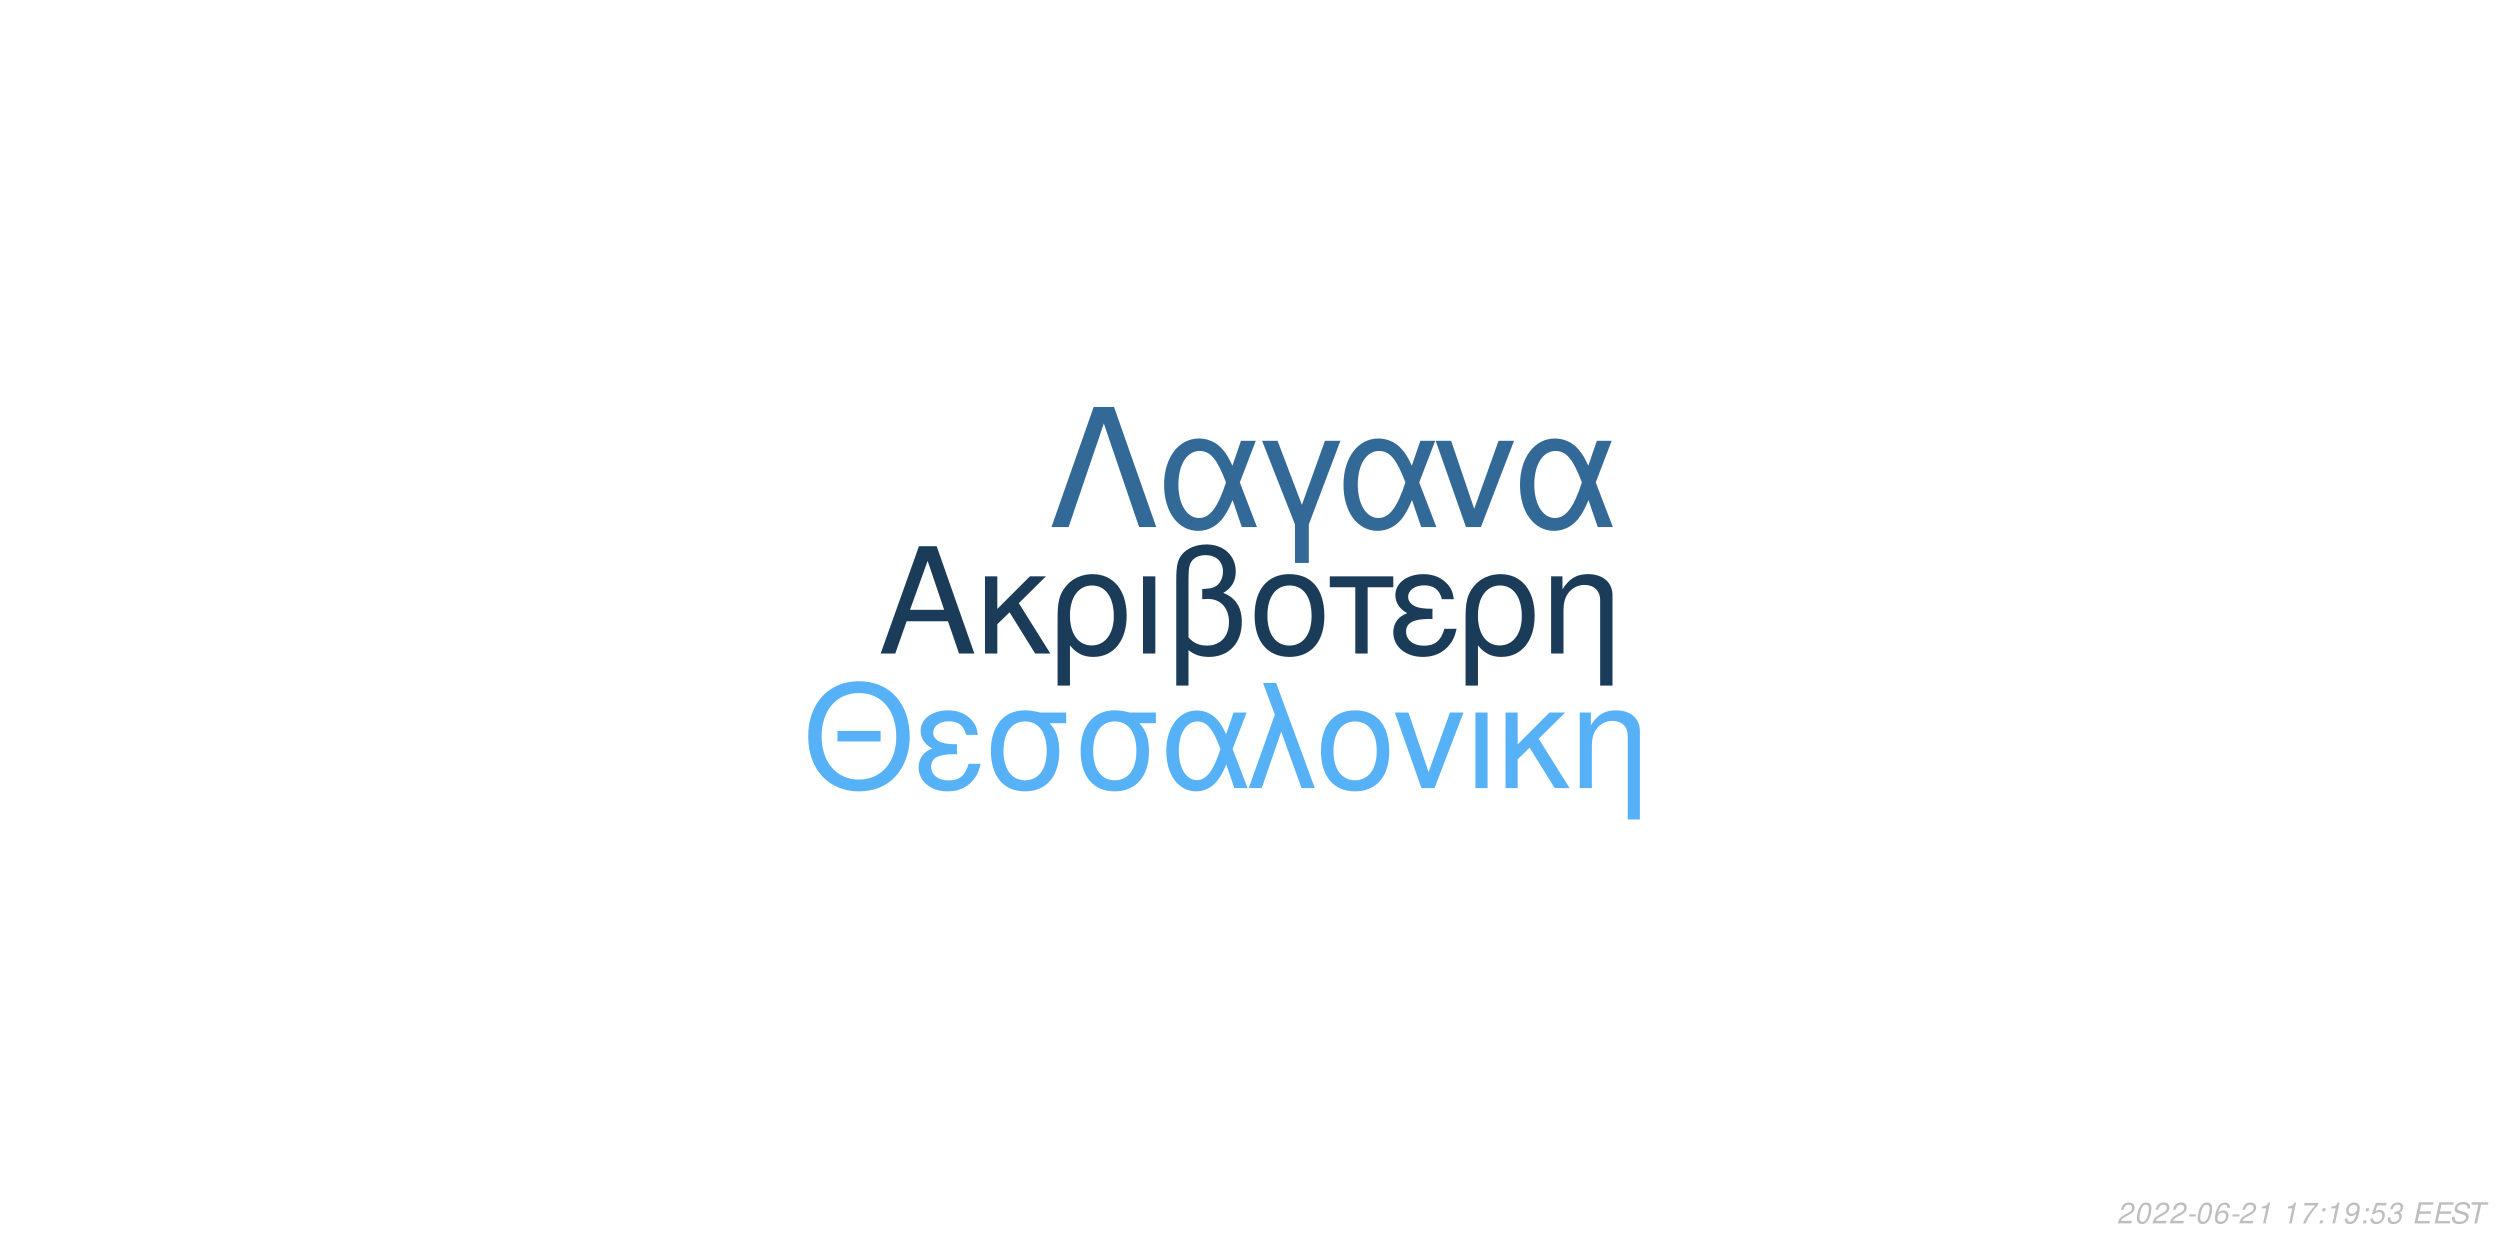
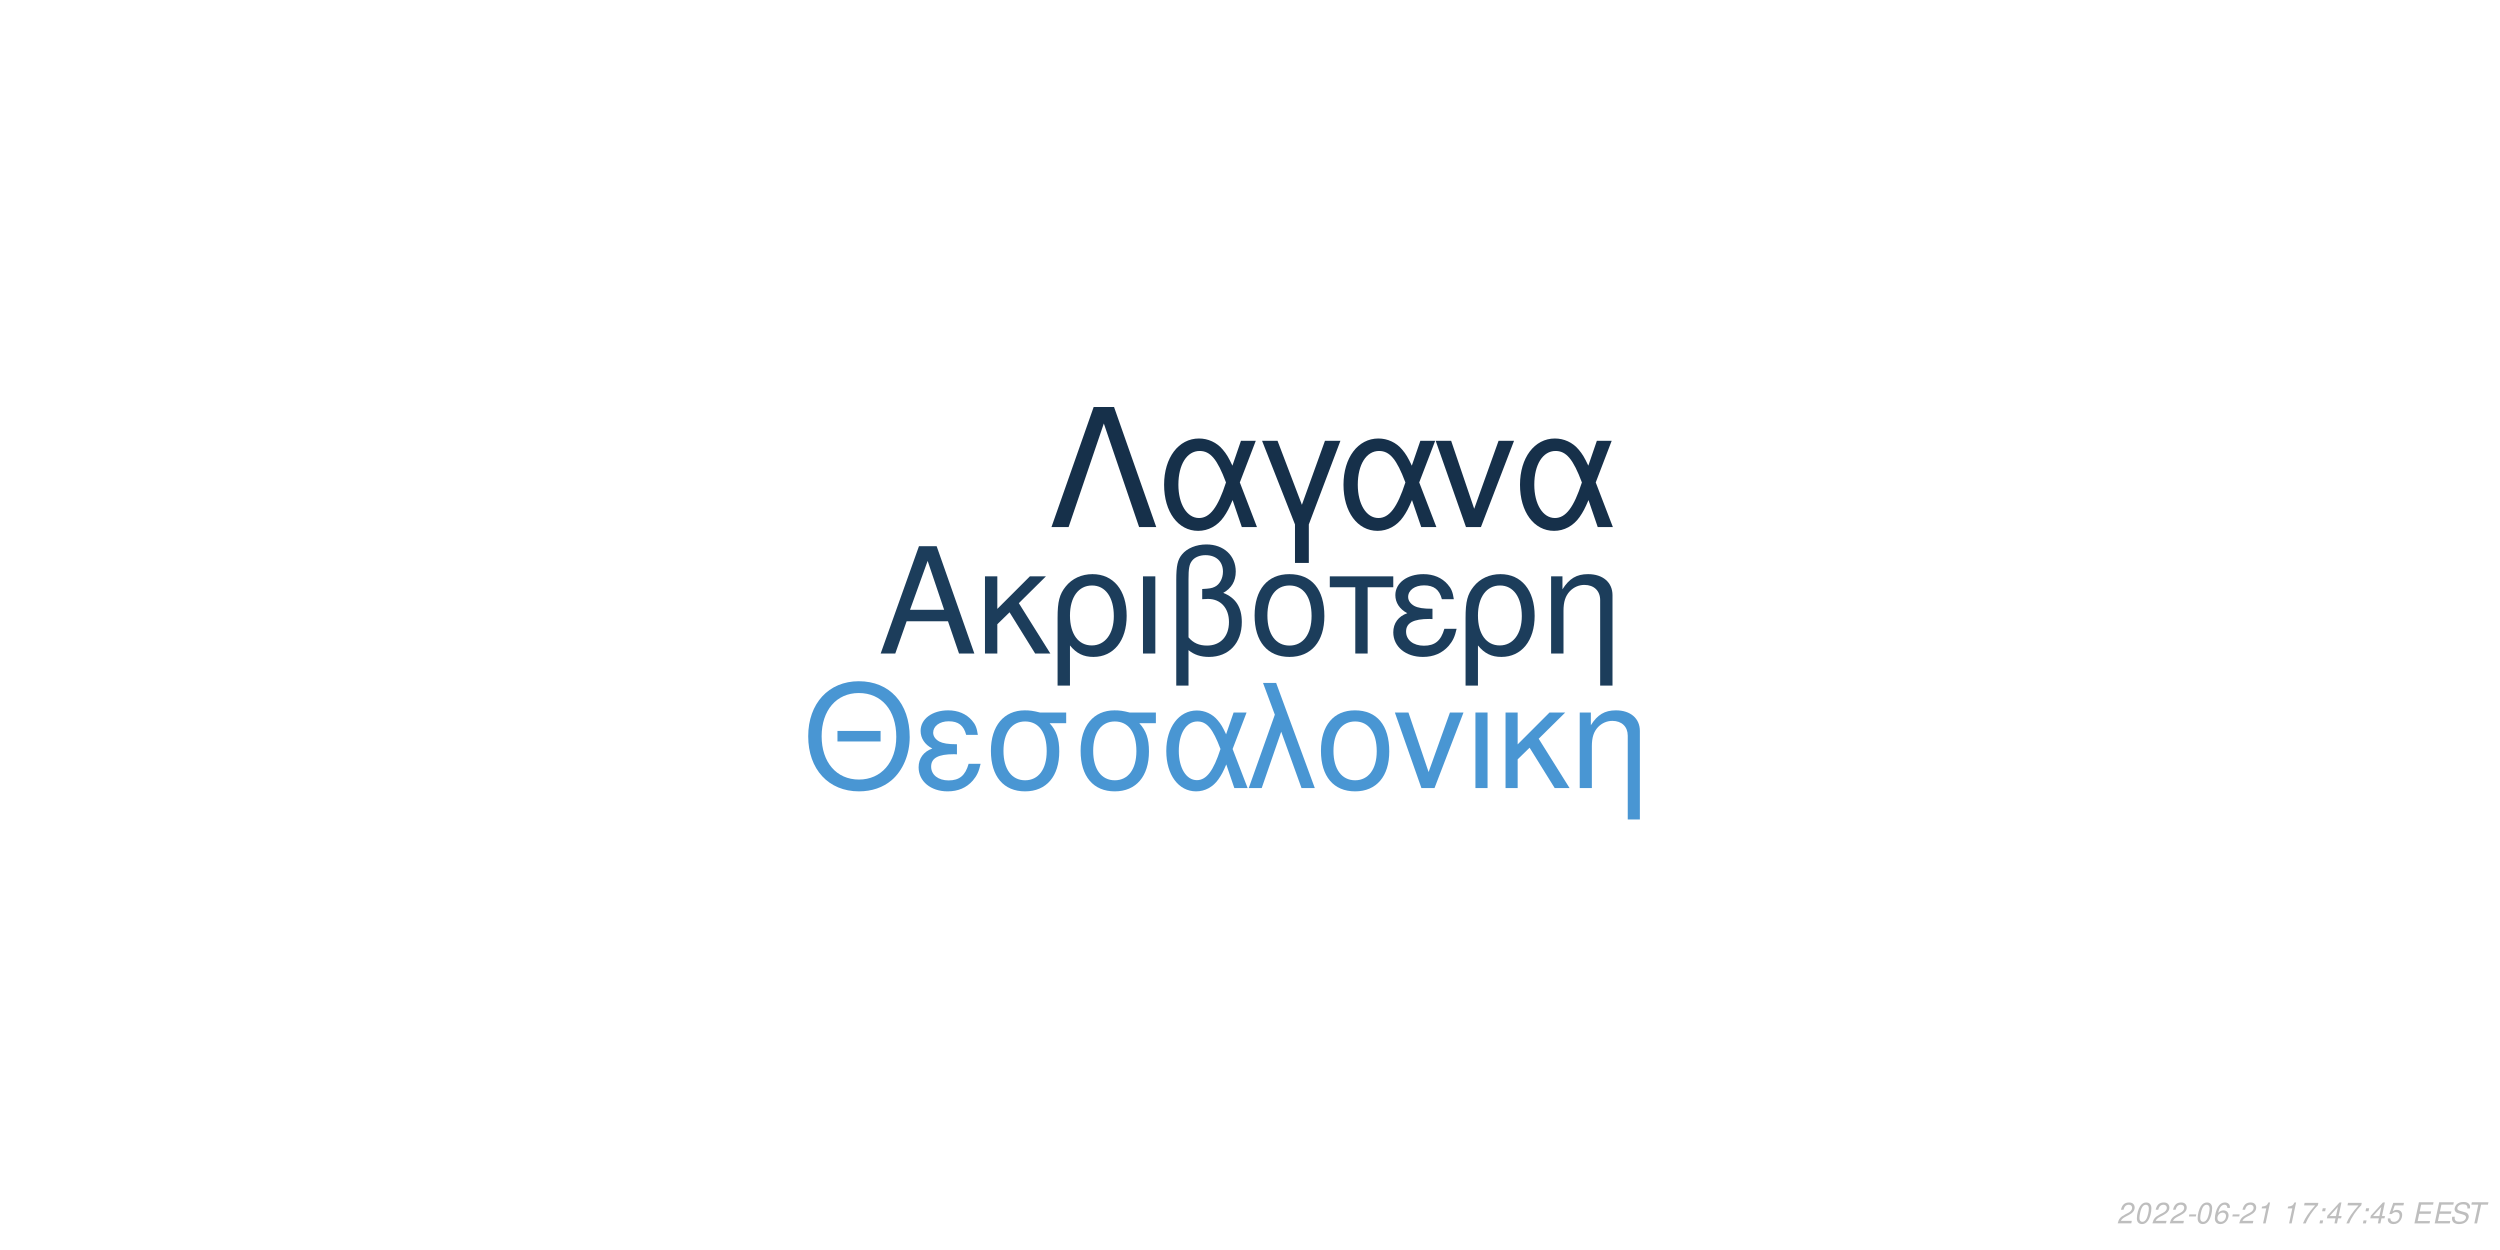
<svg xmlns="http://www.w3.org/2000/svg" xmlns:xlink="http://www.w3.org/1999/xlink" width="864pt" height="432pt" viewBox="0 0 864 432" version="1.1">
  <defs>
    <g>
      <symbol overflow="visible" id="glyph0-0">
        <path style="stroke:none;" d="" />
      </symbol>
      <symbol overflow="visible" id="glyph0-1">
        <path style="stroke:none;" d="M 24.125 -11.141 L 27.938 0 L 33.234 0 L 20.203 -37.094 L 14.094 -37.094 L 0.859 0 L 5.906 0 L 9.828 -11.141 Z M 22.797 -15.109 L 11 -15.109 L 17.094 -32.016 Z M 22.797 -15.109 " />
      </symbol>
      <symbol overflow="visible" id="glyph0-2">
        <path style="stroke:none;" d="M 7.172 -15.422 L 7.172 -26.672 L 2.906 -26.672 L 2.906 0 L 7.172 0 L 7.172 -10.125 L 11.406 -14.25 L 20.25 0 L 25.5 0 L 14.609 -17.406 L 23.969 -26.672 L 18.422 -26.672 Z M 7.172 -15.422 " />
      </symbol>
      <symbol overflow="visible" id="glyph0-3">
        <path style="stroke:none;" d="M 3 11.094 L 7.281 11.094 L 7.281 -2.797 C 9.516 -0.047 11.953 1.172 15.375 1.172 C 22.344 1.172 26.875 -4.422 26.875 -13.031 C 26.875 -21.891 22.297 -27.438 15.062 -27.438 C 11.297 -27.438 7.984 -25.906 5.797 -23.156 C 3.672 -20.516 3 -17.969 3 -12.359 Z M 14.906 -23.516 C 19.547 -23.516 22.438 -19.438 22.438 -12.922 C 22.438 -6.812 19.391 -2.797 14.812 -2.797 C 10.172 -2.797 7.281 -6.766 7.281 -13.125 C 7.281 -19.484 10.234 -23.516 14.906 -23.516 Z M 14.906 -23.516 " />
      </symbol>
      <symbol overflow="visible" id="glyph0-4">
        <path style="stroke:none;" d="M 3.516 0 L 7.781 0 L 7.781 -26.672 L 3.516 -26.672 Z M 3.516 0 " />
      </symbol>
      <symbol overflow="visible" id="glyph0-5">
        <path style="stroke:none;" d="M 4.016 11.094 L 8.25 11.094 L 8.25 -1.172 C 10.172 0.406 12.422 1.172 15.312 1.172 C 22.188 1.172 26.672 -3.609 26.672 -10.891 C 26.672 -15.984 24.578 -19.234 20.25 -20.969 C 23.109 -22.547 24.578 -25.031 24.578 -28.344 C 24.578 -33.844 20.406 -37.703 14.453 -37.703 C 10.938 -37.703 7.734 -36.391 6 -34.25 C 4.484 -32.422 4.016 -30.328 4.016 -25.391 Z M 8.25 -25.656 C 8.25 -29.359 8.5 -30.844 9.469 -32.062 C 10.375 -33.281 12.156 -34 14.094 -34 C 17.812 -34 20.156 -31.812 20.156 -28.297 C 20.156 -25.953 18.984 -23.812 17.297 -23.047 C 16.281 -22.547 15.469 -22.438 12.984 -22.297 L 12.984 -18.781 C 13.734 -18.828 14.344 -18.875 14.969 -18.875 C 19.344 -18.875 22.234 -15.719 22.234 -10.891 C 22.234 -5.906 19.281 -2.75 14.656 -2.75 C 11.953 -2.75 9.922 -3.609 8.25 -5.594 Z M 8.25 -25.656 " />
      </symbol>
      <symbol overflow="visible" id="glyph0-6">
        <path style="stroke:none;" d="M 14.094 -27.438 C 6.562 -27.438 2.094 -22.094 2.094 -13.125 C 2.094 -4.125 6.562 1.172 14.141 1.172 C 21.672 1.172 26.203 -4.172 26.203 -12.922 C 26.203 -22.188 21.828 -27.438 14.094 -27.438 Z M 14.141 -23.516 C 18.938 -23.516 21.781 -19.594 21.781 -12.984 C 21.781 -6.672 18.828 -2.75 14.141 -2.75 C 9.422 -2.75 6.516 -6.672 6.516 -13.125 C 6.516 -19.594 9.422 -23.516 14.141 -23.516 Z M 14.141 -23.516 " />
      </symbol>
      <symbol overflow="visible" id="glyph0-7">
        <path style="stroke:none;" d="M 7.891 0 L 12.156 0 L 12.156 -22.906 L 21.016 -22.906 L 21.016 -26.672 L -0.922 -26.672 L -0.922 -22.906 L 7.891 -22.906 Z M 7.891 0 " />
      </symbol>
      <symbol overflow="visible" id="glyph0-8">
        <path style="stroke:none;" d="M 14.562 -15.469 C 11.344 -15.469 9.562 -15.781 8.297 -16.438 C 6.922 -17.203 6.156 -18.328 6.156 -19.547 C 6.156 -21.891 8.453 -23.562 11.656 -23.562 C 15.062 -23.562 16.953 -22.094 17.812 -18.781 L 21.938 -18.781 C 21.578 -21.266 21.062 -22.5 19.797 -23.922 C 17.812 -26.203 14.906 -27.438 11.453 -27.438 C 5.797 -27.438 1.734 -24.375 1.734 -20.203 C 1.734 -17.609 3.156 -15.375 5.859 -13.938 C 2.797 -12.875 1.016 -10.484 1.016 -7.328 C 1.016 -2.391 5.297 1.172 11.25 1.172 C 14.969 1.172 17.906 -0.109 20.156 -2.641 C 21.578 -4.328 22.297 -5.797 22.906 -8.547 L 18.672 -8.547 C 17.5 -4.422 15.422 -2.703 11.609 -2.703 C 7.938 -2.703 5.438 -4.688 5.438 -7.578 C 5.438 -10.578 7.938 -11.953 13.484 -11.953 C 13.641 -11.953 14.094 -11.953 14.562 -11.906 Z M 14.562 -15.469 " />
      </symbol>
      <symbol overflow="visible" id="glyph0-9">
        <path style="stroke:none;" d="M 3.562 -26.672 L 3.562 0 L 7.844 0 L 7.844 -14.703 C 7.844 -17.906 8.5 -19.891 10.031 -21.531 C 11.406 -22.953 13.188 -23.719 15.062 -23.719 C 18.375 -23.719 20.516 -21.672 20.516 -18.469 L 20.516 11.094 L 24.781 11.094 L 24.781 -20.156 C 24.781 -24.578 21.469 -27.438 16.328 -27.438 C 12.359 -27.438 9.828 -25.906 7.484 -22.188 L 7.484 -26.672 Z M 3.562 -26.672 " />
      </symbol>
      <symbol overflow="visible" id="glyph1-0">
        <path style="stroke:none;" d="" />
      </symbol>
      <symbol overflow="visible" id="glyph1-1">
        <path style="stroke:none;" d="M 26.859 -19.734 L 11.953 -19.734 L 11.953 -16.094 L 26.859 -16.094 Z M 19.328 -36.922 C 8.922 -36.922 1.844 -29.25 1.844 -17.891 C 1.844 -6.484 8.875 1.141 19.391 1.141 C 23.812 1.141 27.703 -0.203 30.641 -2.688 C 34.578 -6.031 36.922 -11.656 36.922 -17.594 C 36.922 -29.297 30 -36.922 19.328 -36.922 Z M 19.328 -32.844 C 27.203 -32.844 32.281 -26.906 32.281 -17.688 C 32.281 -8.922 27.062 -2.938 19.391 -2.938 C 11.609 -2.938 6.484 -8.922 6.484 -17.891 C 6.484 -26.859 11.609 -32.844 19.328 -32.844 Z M 19.328 -32.844 " />
      </symbol>
      <symbol overflow="visible" id="glyph1-2">
        <path style="stroke:none;" d="M 14.25 -15.141 C 11.109 -15.141 9.375 -15.453 8.125 -16.094 C 6.781 -16.844 6.031 -17.938 6.031 -19.141 C 6.031 -21.422 8.266 -23.078 11.406 -23.078 C 14.75 -23.078 16.594 -21.625 17.438 -18.391 L 21.469 -18.391 C 21.125 -20.828 20.625 -22.031 19.391 -23.422 C 17.438 -25.656 14.594 -26.859 11.219 -26.859 C 5.688 -26.859 1.688 -23.875 1.688 -19.781 C 1.688 -17.234 3.094 -15.047 5.734 -13.656 C 2.734 -12.609 1 -10.266 1 -7.172 C 1 -2.344 5.188 1.141 11.016 1.141 C 14.656 1.141 17.547 -0.094 19.734 -2.594 C 21.125 -4.234 21.828 -5.688 22.422 -8.375 L 18.281 -8.375 C 17.141 -4.328 15.094 -2.641 11.359 -2.641 C 7.766 -2.641 5.328 -4.578 5.328 -7.422 C 5.328 -10.359 7.766 -11.703 13.203 -11.703 C 13.359 -11.703 13.797 -11.703 14.25 -11.656 Z M 14.25 -15.141 " />
      </symbol>
      <symbol overflow="visible" id="glyph1-3">
        <path style="stroke:none;" d="M 29 -26.109 L 19.938 -26.109 C 17.594 -26.703 16.438 -26.859 14.703 -26.859 C 7.469 -26.859 2.984 -21.469 2.984 -12.859 C 2.984 -4.031 7.375 1.141 14.797 1.141 C 22.172 1.141 26.609 -4.078 26.609 -12.656 C 26.609 -17.047 25.656 -19.828 23.266 -22.422 L 29 -22.422 Z M 14.797 -23.016 C 19.531 -23.016 22.266 -19.234 22.266 -12.75 C 22.266 -6.531 19.438 -2.688 14.797 -2.688 C 10.172 -2.688 7.328 -6.531 7.328 -12.859 C 7.328 -19.188 10.172 -23.016 14.797 -23.016 Z M 14.797 -23.016 " />
      </symbol>
      <symbol overflow="visible" id="glyph1-4">
        <path style="stroke:none;" d="M 29.344 -26.109 L 24.859 -26.109 L 22.266 -18.578 C 21.125 -21.031 20.484 -22.125 19.328 -23.469 C 17.547 -25.609 14.906 -26.812 12.156 -26.812 C 5.984 -26.812 1.594 -20.984 1.594 -12.812 C 1.594 -4.578 5.828 1.141 11.906 1.141 C 14.953 1.141 17.734 -0.344 19.625 -3.047 C 20.672 -4.531 21.281 -5.688 22.328 -8.172 L 25.109 0 L 29.703 0 L 24.516 -13.5 Z M 20.328 -13.5 C 17.891 -5.922 15.453 -2.734 12.156 -2.734 C 8.516 -2.734 5.922 -6.922 5.922 -12.812 C 5.922 -18.938 8.516 -23.016 12.359 -23.016 C 15.594 -23.016 17.688 -20.531 20.328 -13.5 Z M 20.328 -13.5 " />
      </symbol>
      <symbol overflow="visible" id="glyph1-5">
        <path style="stroke:none;" d="M 1.094 0 L 5.578 0 L 12.312 -19.484 L 19.328 0 L 23.922 0 L 10.562 -36.328 L 6.031 -36.328 L 10.109 -25.359 Z M 1.094 0 " />
      </symbol>
      <symbol overflow="visible" id="glyph1-6">
        <path style="stroke:none;" d="M 13.797 -26.859 C 6.422 -26.859 2.047 -21.625 2.047 -12.859 C 2.047 -4.031 6.422 1.141 13.859 1.141 C 21.234 1.141 25.656 -4.078 25.656 -12.656 C 25.656 -21.719 21.375 -26.859 13.797 -26.859 Z M 13.859 -23.016 C 18.531 -23.016 21.328 -19.188 21.328 -12.703 C 21.328 -6.531 18.438 -2.688 13.859 -2.688 C 9.219 -2.688 6.375 -6.531 6.375 -12.859 C 6.375 -19.188 9.219 -23.016 13.859 -23.016 Z M 13.859 -23.016 " />
      </symbol>
      <symbol overflow="visible" id="glyph1-7">
        <path style="stroke:none;" d="M 14.297 0 L 24.312 -26.109 L 19.625 -26.109 L 12.25 -5.531 L 5.281 -26.109 L 0.594 -26.109 L 9.766 0 Z M 14.297 0 " />
      </symbol>
      <symbol overflow="visible" id="glyph1-8">
        <path style="stroke:none;" d="M 3.438 0 L 7.625 0 L 7.625 -26.109 L 3.438 -26.109 Z M 3.438 0 " />
      </symbol>
      <symbol overflow="visible" id="glyph1-9">
        <path style="stroke:none;" d="M 7.031 -15.094 L 7.031 -26.109 L 2.844 -26.109 L 2.844 0 L 7.031 0 L 7.031 -9.922 L 11.156 -13.953 L 19.828 0 L 24.969 0 L 14.297 -17.047 L 23.469 -26.109 L 18.031 -26.109 Z M 7.031 -15.094 " />
      </symbol>
      <symbol overflow="visible" id="glyph1-10">
        <path style="stroke:none;" d="M 3.484 -26.109 L 3.484 0 L 7.672 0 L 7.672 -14.406 C 7.672 -17.547 8.328 -19.484 9.812 -21.078 C 11.156 -22.469 12.906 -23.219 14.75 -23.219 C 17.984 -23.219 20.078 -21.234 20.078 -18.094 L 20.078 10.859 L 24.266 10.859 L 24.266 -19.734 C 24.266 -24.062 21.031 -26.859 16 -26.859 C 12.109 -26.859 9.609 -25.359 7.328 -21.719 L 7.328 -26.109 Z M 3.484 -26.109 " />
      </symbol>
      <symbol overflow="visible" id="glyph2-0">
        <path style="stroke:none;" d="" />
      </symbol>
      <symbol overflow="visible" id="glyph2-1">
        <path style="stroke:none;" d="M 22.531 -41.484 L 15.484 -41.484 L 0.906 0 L 6.828 0 L 19 -35.797 L 31.188 0 L 37.109 0 Z M 22.531 -41.484 " />
      </symbol>
      <symbol overflow="visible" id="glyph2-2">
        <path style="stroke:none;" d="M 33.516 -29.812 L 28.391 -29.812 L 25.438 -21.219 C 24.125 -24.016 23.391 -25.266 22.078 -26.797 C 20.031 -29.25 17.016 -30.609 13.891 -30.609 C 6.828 -30.609 1.828 -23.953 1.828 -14.625 C 1.828 -5.234 6.656 1.312 13.594 1.312 C 17.078 1.312 20.266 -0.391 22.422 -3.469 C 23.609 -5.172 24.297 -6.484 25.5 -9.328 L 28.688 0 L 33.922 0 L 28 -15.422 Z M 23.219 -15.422 C 20.422 -6.766 17.641 -3.125 13.891 -3.125 C 9.734 -3.125 6.766 -7.906 6.766 -14.625 C 6.766 -21.625 9.734 -26.297 14.109 -26.297 C 17.812 -26.297 20.203 -23.453 23.219 -15.422 Z M 23.219 -15.422 " />
      </symbol>
      <symbol overflow="visible" id="glyph2-3">
        <path style="stroke:none;" d="M 12.062 12.406 L 16.844 12.406 L 16.844 -0.906 L 27.766 -29.812 L 22.422 -29.812 L 14.453 -7.688 L 6.031 -29.812 L 0.688 -29.812 L 12.062 -0.906 Z M 12.062 12.406 " />
      </symbol>
      <symbol overflow="visible" id="glyph2-4">
        <path style="stroke:none;" d="M 16.328 0 L 27.766 -29.812 L 22.422 -29.812 L 14 -6.312 L 6.031 -29.812 L 0.688 -29.812 L 11.156 0 Z M 16.328 0 " />
      </symbol>
      <symbol overflow="visible" id="glyph3-0">
        <path style="stroke:none;" d="" />
      </symbol>
      <symbol overflow="visible" id="glyph3-1">
        <path style="stroke:none;" d="M 5.234 -0.875 L 1.469 -0.875 C 1.641 -1.375 2.203 -1.891 3.109 -2.344 L 4.234 -2.938 C 5.562 -3.625 6.219 -4.469 6.219 -5.484 C 6.219 -5.938 6.062 -6.359 5.797 -6.656 C 5.469 -7.047 4.984 -7.234 4.312 -7.234 C 2.766 -7.234 1.891 -6.453 1.484 -4.734 L 2.375 -4.734 C 2.484 -5.188 2.609 -5.484 2.797 -5.75 C 3.094 -6.203 3.609 -6.453 4.188 -6.453 C 4.891 -6.453 5.344 -6.031 5.344 -5.375 C 5.344 -4.703 4.859 -4.094 4.016 -3.656 L 2.984 -3.125 C 1.234 -2.188 0.797 -1.656 0.344 -0.016 L 5.047 -0.016 Z M 5.234 -0.875 " />
      </symbol>
      <symbol overflow="visible" id="glyph3-2">
        <path style="stroke:none;" d="M 4.203 -7.234 C 3.375 -7.234 2.688 -6.812 2.125 -5.984 C 1.484 -5.047 0.984 -3.188 0.984 -1.734 C 0.984 -1.109 1.172 -0.562 1.484 -0.266 C 1.797 0.047 2.281 0.234 2.766 0.234 C 3.625 0.234 4.281 -0.156 4.859 -1.016 C 5.516 -1.953 6 -3.797 6 -5.266 C 6 -6.5 5.328 -7.234 4.203 -7.234 Z M 4.094 -6.453 C 4.734 -6.453 5.125 -5.984 5.125 -5.156 C 5.125 -4.203 4.781 -2.625 4.406 -1.812 C 3.984 -0.938 3.516 -0.547 2.875 -0.547 C 2.25 -0.547 1.875 -1.031 1.875 -1.828 C 1.875 -2.797 2.203 -4.344 2.594 -5.203 C 2.984 -6.047 3.453 -6.453 4.094 -6.453 Z M 4.094 -6.453 " />
      </symbol>
      <symbol overflow="visible" id="glyph3-3">
        <path style="stroke:none;" d="M 3.516 -3.125 L 1.125 -3.125 L 0.969 -2.406 L 3.359 -2.406 Z M 3.516 -3.125 " />
      </symbol>
      <symbol overflow="visible" id="glyph3-4">
        <path style="stroke:none;" d="M 6.125 -5.344 L 6.141 -5.625 C 6.141 -6.609 5.453 -7.234 4.391 -7.234 C 3.438 -7.234 2.641 -6.719 2.016 -5.703 C 1.422 -4.781 0.938 -2.953 0.938 -1.688 C 0.938 -0.516 1.688 0.234 2.859 0.234 C 3.703 0.234 4.438 -0.156 5 -0.875 C 5.406 -1.422 5.672 -2.156 5.672 -2.766 C 5.672 -3.812 4.969 -4.5 3.906 -4.5 C 3.234 -4.5 2.672 -4.234 2.094 -3.625 C 2.406 -5.375 3.234 -6.453 4.25 -6.453 C 4.703 -6.453 5.062 -6.234 5.172 -5.844 C 5.203 -5.719 5.234 -5.578 5.25 -5.344 Z M 3.656 -3.734 C 4.344 -3.734 4.797 -3.281 4.797 -2.625 C 4.797 -1.469 3.984 -0.547 2.984 -0.547 C 2.297 -0.547 1.812 -1.047 1.812 -1.766 C 1.812 -2.859 2.625 -3.734 3.656 -3.734 Z M 3.656 -3.734 " />
      </symbol>
      <symbol overflow="visible" id="glyph3-5">
        <path style="stroke:none;" d="M 3.703 -5.188 L 2.594 0 L 3.469 0 L 5.016 -7.234 L 4.438 -7.234 C 3.906 -6.156 3.688 -6.016 2.234 -5.812 L 2.109 -5.188 Z M 3.703 -5.188 " />
      </symbol>
      <symbol overflow="visible" id="glyph3-6">
        <path style="stroke:none;" d="" />
      </symbol>
      <symbol overflow="visible" id="glyph3-7">
        <path style="stroke:none;" d="M 6.703 -7.094 L 1.953 -7.094 L 1.766 -6.219 L 5.594 -6.219 C 3.344 -3.688 2.266 -2.109 1.375 0 L 2.344 0 C 3.031 -1.906 4.828 -4.594 6.547 -6.281 Z M 6.703 -7.094 " />
      </symbol>
      <symbol overflow="visible" id="glyph3-8">
        <path style="stroke:none;" d="M 2.359 -1.031 L 1.312 -1.031 L 1.094 0 L 2.141 0 Z M 3.266 -5.234 L 2.219 -5.234 L 2 -4.203 L 3.047 -4.203 Z M 3.266 -5.234 " />
      </symbol>
      <symbol overflow="visible" id="glyph3-9">
-         <path style="stroke:none;" d="M 0.844 -1.656 C 0.844 -1.547 0.844 -1.438 0.844 -1.375 C 0.844 -0.406 1.531 0.234 2.578 0.234 C 3.203 0.234 3.766 0.016 4.297 -0.438 C 4.938 -1 5.312 -1.656 5.594 -2.719 C 5.844 -3.672 6.016 -4.766 6.016 -5.375 C 6.016 -5.844 5.844 -6.328 5.547 -6.656 C 5.203 -7.031 4.703 -7.234 4.062 -7.234 C 2.516 -7.234 1.297 -5.938 1.297 -4.266 C 1.297 -3.203 1.984 -2.547 3.047 -2.547 C 3.484 -2.547 3.953 -2.672 4.281 -2.891 C 4.406 -2.984 4.547 -3.078 4.828 -3.344 C 4.438 -1.484 3.703 -0.547 2.703 -0.547 C 2.109 -0.547 1.719 -0.938 1.719 -1.547 L 1.719 -1.656 Z M 3.953 -6.453 C 4.625 -6.453 5.141 -5.953 5.141 -5.281 C 5.141 -4.188 4.312 -3.312 3.297 -3.312 C 2.594 -3.312 2.172 -3.734 2.172 -4.453 C 2.172 -5.562 2.984 -6.453 3.953 -6.453 Z M 3.953 -6.453 " />
+         <path style="stroke:none;" d="M 3.625 -1.75 L 3.266 0 L 4.141 0 L 4.516 -1.75 L 5.562 -1.75 L 5.734 -2.531 L 4.688 -2.531 L 5.688 -7.234 L 5.016 -7.234 L 0.844 -2.672 L 0.641 -1.75 Z M 3.797 -2.531 L 1.594 -2.531 L 4.469 -5.703 Z M 3.797 -2.531 " />
      </symbol>
      <symbol overflow="visible" id="glyph3-10">
        <path style="stroke:none;" d="M 6.297 -7.094 L 2.594 -7.094 L 1.234 -3.234 L 2.047 -3.234 C 2.656 -3.766 2.938 -3.906 3.531 -3.906 C 4.328 -3.906 4.797 -3.453 4.797 -2.688 C 4.797 -1.438 3.969 -0.547 2.828 -0.547 C 2.031 -0.547 1.609 -0.938 1.578 -1.734 L 0.703 -1.734 L 0.703 -1.516 C 0.703 -0.938 0.844 -0.547 1.188 -0.266 C 1.562 0.062 2.078 0.234 2.703 0.234 C 3.656 0.234 4.391 -0.156 4.984 -0.922 C 5.422 -1.5 5.672 -2.234 5.672 -2.953 C 5.672 -4 4.938 -4.672 3.812 -4.672 C 3.328 -4.672 2.906 -4.547 2.406 -4.234 L 3.109 -6.219 L 6.109 -6.219 Z M 6.297 -7.094 " />
      </symbol>
      <symbol overflow="visible" id="glyph3-11">
-         <path style="stroke:none;" d="M 2.922 -3.312 C 3.125 -3.344 3.234 -3.344 3.375 -3.344 C 4.203 -3.344 4.688 -3 4.688 -2.406 C 4.688 -1.312 3.906 -0.547 2.781 -0.547 C 2.047 -0.547 1.594 -0.938 1.594 -1.562 C 1.594 -1.719 1.609 -1.844 1.656 -2.094 L 0.766 -2.094 C 0.734 -1.797 0.719 -1.641 0.719 -1.469 C 0.719 -0.375 1.406 0.234 2.641 0.234 C 3.547 0.234 4.297 -0.078 4.812 -0.656 C 5.266 -1.156 5.562 -1.875 5.562 -2.547 C 5.562 -3.125 5.344 -3.453 4.797 -3.734 C 5.641 -4.234 6.016 -4.844 6.016 -5.734 C 6.016 -6.656 5.312 -7.234 4.203 -7.234 C 3.375 -7.234 2.672 -6.938 2.188 -6.375 C 1.891 -6.031 1.703 -5.641 1.516 -4.906 L 2.391 -4.906 C 2.5 -5.359 2.594 -5.594 2.734 -5.812 C 3.047 -6.234 3.516 -6.453 4.078 -6.453 C 4.734 -6.453 5.141 -6.125 5.141 -5.578 C 5.141 -5.188 5.016 -4.797 4.797 -4.547 C 4.516 -4.234 4 -4.062 3.266 -4.062 L 3.078 -4.062 Z M 2.922 -3.312 " />
+         <path style="stroke:none;" d="M 2.547 -3.312 L 6.5 -3.312 L 6.688 -4.141 L 2.719 -4.141 L 3.219 -6.469 L 7.344 -6.469 L 7.516 -7.297 L 2.453 -7.297 L 0.906 0 L 6.125 0 L 6.297 -0.812 L 2.016 -0.812 Z M 2.547 -3.312 " />
      </symbol>
      <symbol overflow="visible" id="glyph3-12">
-         <path style="stroke:none;" d="M 2.547 -3.312 L 6.5 -3.312 L 6.688 -4.141 L 2.719 -4.141 L 3.219 -6.469 L 7.344 -6.469 L 7.516 -7.297 L 2.453 -7.297 L 0.906 0 L 6.125 0 L 6.297 -0.812 L 2.016 -0.812 Z M 2.547 -3.312 " />
+         <path style="stroke:none;" d="M 7.062 -5.156 C 7.125 -5.438 7.141 -5.562 7.141 -5.703 C 7.141 -6.156 6.938 -6.594 6.594 -6.891 C 6.188 -7.25 5.656 -7.406 4.875 -7.406 C 3.844 -7.406 3.047 -7.125 2.5 -6.562 C 2.094 -6.141 1.781 -5.438 1.781 -4.922 C 1.781 -4.297 2.219 -3.766 2.891 -3.562 L 4.594 -3.094 C 5.406 -2.859 5.734 -2.578 5.734 -2.094 C 5.734 -1.781 5.547 -1.406 5.266 -1.141 C 4.844 -0.766 4.266 -0.578 3.453 -0.578 C 2.328 -0.578 1.812 -0.984 1.812 -1.906 C 1.812 -2.047 1.812 -2.125 1.844 -2.312 L 0.984 -2.312 C 0.906 -2.062 0.891 -1.906 0.891 -1.688 C 0.891 -0.484 1.797 0.234 3.297 0.234 C 4.359 0.234 5.234 -0.062 5.812 -0.609 C 6.344 -1.078 6.688 -1.797 6.688 -2.375 C 6.688 -2.641 6.609 -2.906 6.453 -3.156 C 6.234 -3.5 5.938 -3.703 5.469 -3.828 L 3.75 -4.312 C 2.984 -4.547 2.734 -4.734 2.734 -5.188 C 2.734 -5.547 2.875 -5.844 3.188 -6.109 C 3.547 -6.438 4.031 -6.594 4.703 -6.594 C 5.266 -6.594 5.688 -6.484 5.906 -6.297 C 6.094 -6.125 6.219 -5.797 6.219 -5.516 C 6.219 -5.422 6.203 -5.344 6.188 -5.156 Z M 7.062 -5.156 " />
      </symbol>
      <symbol overflow="visible" id="glyph3-13">
-         <path style="stroke:none;" d="M 7.062 -5.156 C 7.125 -5.438 7.141 -5.562 7.141 -5.703 C 7.141 -6.156 6.938 -6.594 6.594 -6.891 C 6.188 -7.25 5.656 -7.406 4.875 -7.406 C 3.844 -7.406 3.047 -7.125 2.5 -6.562 C 2.094 -6.141 1.781 -5.438 1.781 -4.922 C 1.781 -4.297 2.219 -3.766 2.891 -3.562 L 4.594 -3.094 C 5.406 -2.859 5.734 -2.578 5.734 -2.094 C 5.734 -1.781 5.547 -1.406 5.266 -1.141 C 4.844 -0.766 4.266 -0.578 3.453 -0.578 C 2.328 -0.578 1.812 -0.984 1.812 -1.906 C 1.812 -2.047 1.812 -2.125 1.844 -2.312 L 0.984 -2.312 C 0.906 -2.062 0.891 -1.906 0.891 -1.688 C 0.891 -0.484 1.797 0.234 3.297 0.234 C 4.359 0.234 5.234 -0.062 5.812 -0.609 C 6.344 -1.078 6.688 -1.797 6.688 -2.375 C 6.688 -2.641 6.609 -2.906 6.453 -3.156 C 6.234 -3.5 5.938 -3.703 5.469 -3.828 L 3.75 -4.312 C 2.984 -4.547 2.734 -4.734 2.734 -5.188 C 2.734 -5.547 2.875 -5.844 3.188 -6.109 C 3.547 -6.438 4.031 -6.594 4.703 -6.594 C 5.266 -6.594 5.688 -6.484 5.906 -6.297 C 6.094 -6.125 6.219 -5.797 6.219 -5.516 C 6.219 -5.422 6.203 -5.344 6.188 -5.156 Z M 7.062 -5.156 " />
-       </symbol>
-       <symbol overflow="visible" id="glyph3-14">
        <path style="stroke:none;" d="M 4.938 -6.469 L 7.312 -6.469 L 7.484 -7.297 L 1.75 -7.297 L 1.578 -6.469 L 3.984 -6.469 L 2.609 0 L 3.547 0 Z M 4.938 -6.469 " />
      </symbol>
    </g>
  </defs>
  <g id="surface1">
    <rect x="0" y="0" width="864" height="432" style="fill:rgb(100%,100%,100%);fill-opacity:1;stroke:none;" />
-     <g style="fill:rgb(10.588%,23.529%,34.902%);fill-opacity:1;">
+     <g style="fill:rgb(10.98%,23.922%,35.686%);fill-opacity:1;">
      <use xlink:href="#glyph0-1" x="303.5" y="225.861" />
      <use xlink:href="#glyph0-2" x="337.5" y="225.861" />
      <use xlink:href="#glyph0-3" x="362.5" y="225.861" />
      <use xlink:href="#glyph0-4" x="391.5" y="225.861" />
      <use xlink:href="#glyph0-5" x="402.5" y="225.861" />
      <use xlink:href="#glyph0-6" x="431.5" y="225.861" />
      <use xlink:href="#glyph0-7" x="460.5" y="225.861" />
      <use xlink:href="#glyph0-8" x="480.5" y="225.861" />
      <use xlink:href="#glyph0-3" x="503.5" y="225.861" />
      <use xlink:href="#glyph0-9" x="532.5" y="225.861" />
    </g>
-     <g style="fill:rgb(33.725%,69.412%,96.863%);fill-opacity:1;">
+     <g style="fill:rgb(28.627%,58.824%,82.745%);fill-opacity:1;">
      <use xlink:href="#glyph1-1" x="277.473" y="272.354" />
      <use xlink:href="#glyph1-2" x="316.473" y="272.354" />
      <use xlink:href="#glyph1-3" x="339.473" y="272.354" />
      <use xlink:href="#glyph1-3" x="370.473" y="272.354" />
      <use xlink:href="#glyph1-4" x="401.473" y="272.354" />
      <use xlink:href="#glyph1-5" x="430.473" y="272.354" />
      <use xlink:href="#glyph1-6" x="454.473" y="272.354" />
      <use xlink:href="#glyph1-7" x="481.473" y="272.354" />
      <use xlink:href="#glyph1-8" x="506.473" y="272.354" />
      <use xlink:href="#glyph1-9" x="517.473" y="272.354" />
      <use xlink:href="#glyph1-10" x="542.473" y="272.354" />
    </g>
-     <g style="fill:rgb(19.608%,41.176%,58.824%);fill-opacity:1;">
+     <g style="fill:rgb(8.627%,18.824%,29.02%);fill-opacity:1;">
      <use xlink:href="#glyph2-1" x="362.484" y="182.152" />
      <use xlink:href="#glyph2-2" x="400.484" y="182.152" />
      <use xlink:href="#glyph2-3" x="435.484" y="182.152" />
      <use xlink:href="#glyph2-2" x="462.484" y="182.152" />
      <use xlink:href="#glyph2-4" x="495.484" y="182.152" />
      <use xlink:href="#glyph2-2" x="523.484" y="182.152" />
    </g>
    <g style="fill:rgb(74.51%,74.51%,74.51%);fill-opacity:1;">
      <use xlink:href="#glyph3-1" x="731.52" y="422.81" />
      <use xlink:href="#glyph3-2" x="737.52" y="422.81" />
      <use xlink:href="#glyph3-1" x="743.52" y="422.81" />
      <use xlink:href="#glyph3-1" x="749.52" y="422.81" />
      <use xlink:href="#glyph3-3" x="755.52" y="422.81" />
      <use xlink:href="#glyph3-2" x="758.52" y="422.81" />
      <use xlink:href="#glyph3-4" x="764.52" y="422.81" />
      <use xlink:href="#glyph3-3" x="770.52" y="422.81" />
      <use xlink:href="#glyph3-1" x="773.52" y="422.81" />
      <use xlink:href="#glyph3-5" x="779.52" y="422.81" />
      <use xlink:href="#glyph3-6" x="785.52" y="422.81" />
      <use xlink:href="#glyph3-5" x="788.52" y="422.81" />
      <use xlink:href="#glyph3-7" x="794.52" y="422.81" />
      <use xlink:href="#glyph3-8" x="800.52" y="422.81" />
-       <use xlink:href="#glyph3-5" x="803.52" y="422.81" />
-       <use xlink:href="#glyph3-9" x="809.52" y="422.81" />
+       <use xlink:href="#glyph3-9" x="803.52" y="422.81" />
+       <use xlink:href="#glyph3-7" x="809.52" y="422.81" />
      <use xlink:href="#glyph3-8" x="815.52" y="422.81" />
-       <use xlink:href="#glyph3-10" x="818.52" y="422.81" />
-       <use xlink:href="#glyph3-11" x="824.52" y="422.81" />
+       <use xlink:href="#glyph3-9" x="818.52" y="422.81" />
+       <use xlink:href="#glyph3-10" x="824.52" y="422.81" />
      <use xlink:href="#glyph3-6" x="830.52" y="422.81" />
-       <use xlink:href="#glyph3-12" x="833.52" y="422.81" />
-       <use xlink:href="#glyph3-12" x="840.52" y="422.81" />
-       <use xlink:href="#glyph3-13" x="846.52" y="422.81" />
-       <use xlink:href="#glyph3-14" x="852.52" y="422.81" />
+       <use xlink:href="#glyph3-11" x="833.52" y="422.81" />
+       <use xlink:href="#glyph3-11" x="840.52" y="422.81" />
+       <use xlink:href="#glyph3-12" x="846.52" y="422.81" />
+       <use xlink:href="#glyph3-13" x="852.52" y="422.81" />
    </g>
  </g>
</svg>
